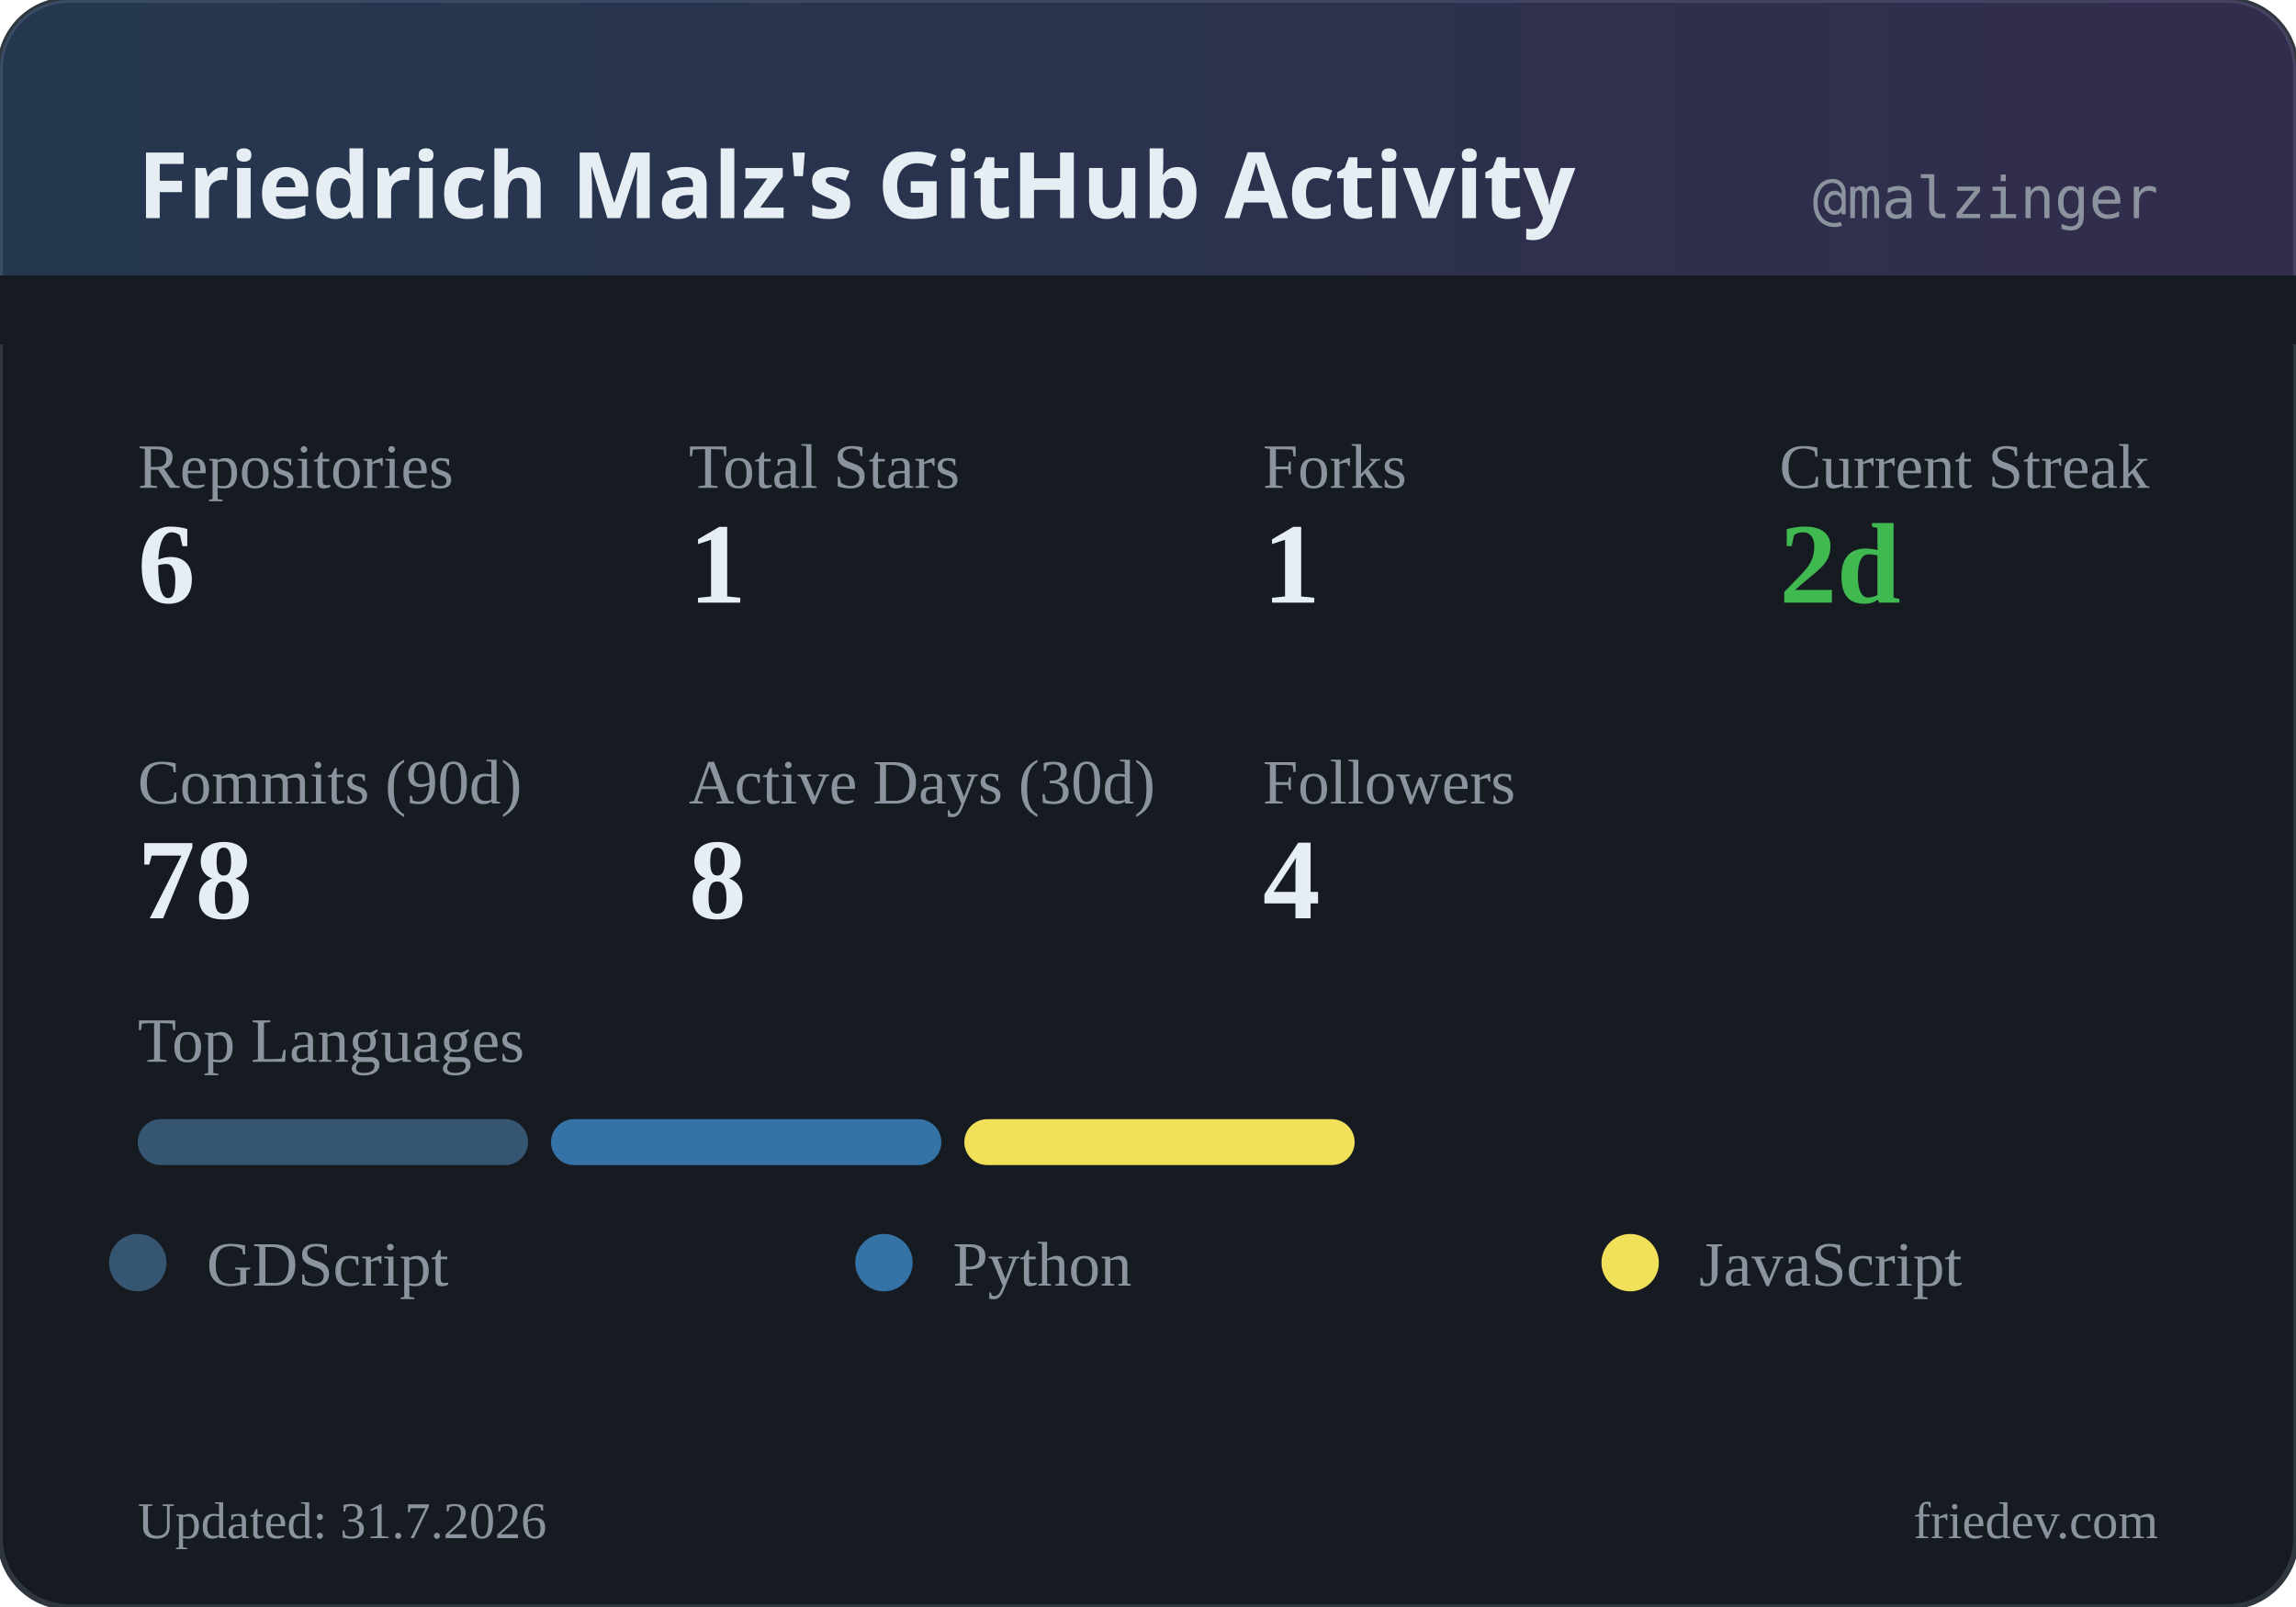
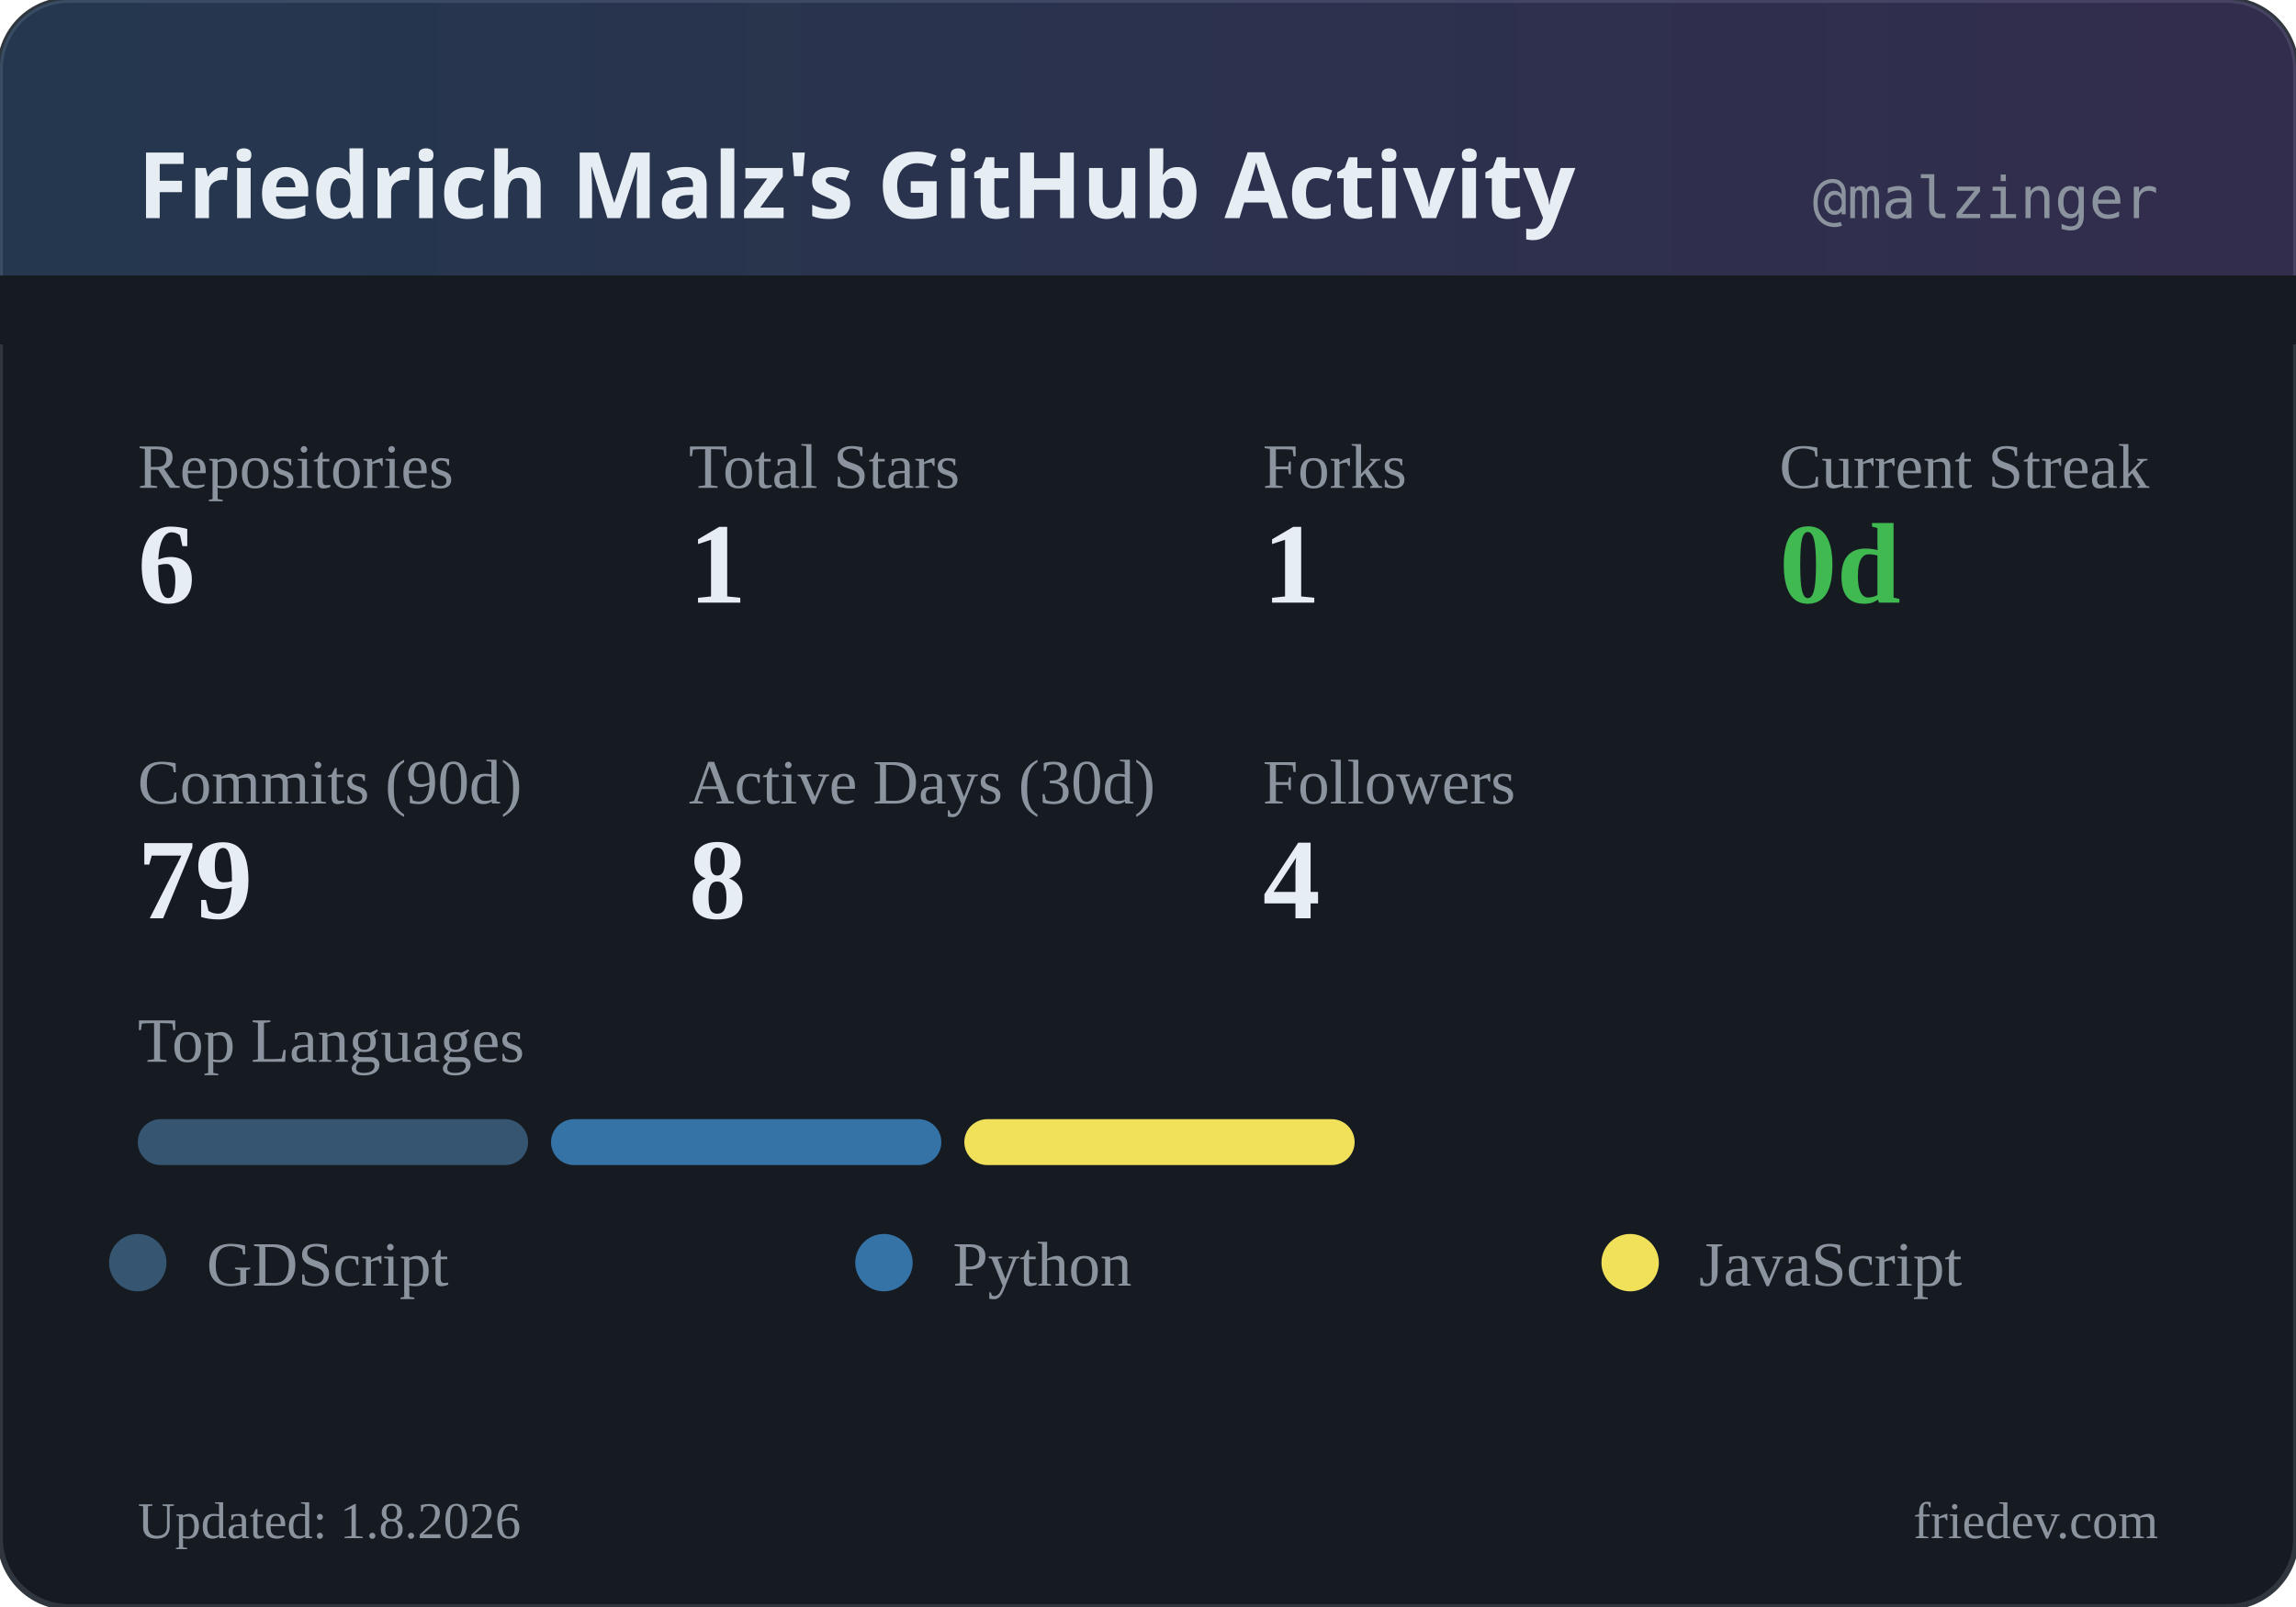
<svg xmlns="http://www.w3.org/2000/svg" width="400" height="280" viewBox="0 0 400 280">
  <defs>
    <linearGradient id="headerGrad" x1="0%" y1="0%" x2="100%" y2="0%">
      <stop offset="0%" style="stop-color:#58a6ff;stop-opacity:0.2" />
      <stop offset="100%" style="stop-color:#a371f7;stop-opacity:0.2" />
    </linearGradient>
  </defs>
  <rect width="400" height="280" rx="12" fill="#161b22" />
  <rect width="400" height="280" rx="12" fill="none" stroke="#30363d" stroke-width="1" />
  <rect width="400" height="60" rx="12" fill="url(#headerGrad)" />
  <rect x="0" y="48" width="400" height="12" fill="#161b22" />
  <text x="24" y="38" fill="#e6edf3" font-family="system-ui, sans-serif" font-size="16" font-weight="600">Friedrich Malz's GitHub Activity</text>
  <text x="376" y="38" fill="#8b949e" font-family="monospace" font-size="10" text-anchor="end">@malzinger</text>
  <text x="24" y="85" fill="#8b949e" font-size="11">Repositories</text>
  <text x="24" y="105" fill="#e6edf3" font-size="20" font-weight="600">6</text>
  <text x="120" y="85" fill="#8b949e" font-size="11">Total Stars</text>
  <text x="120" y="105" fill="#e6edf3" font-size="20" font-weight="600">1</text>
  <text x="220" y="85" fill="#8b949e" font-size="11">Forks</text>
  <text x="220" y="105" fill="#e6edf3" font-size="20" font-weight="600">1</text>
  <text x="310" y="85" fill="#8b949e" font-size="11">Current Streak</text>
-   <text x="310" y="105" fill="#3fb950" font-size="20" font-weight="600">2d</text>
+   <text x="310" y="105" fill="#3fb950" font-size="20" font-weight="600">0d</text>
  <text x="24" y="140" fill="#8b949e" font-size="11">Commits (90d)</text>
-   <text x="24" y="160" fill="#e6edf3" font-size="20" font-weight="600">78</text>
+   <text x="24" y="160" fill="#e6edf3" font-size="20" font-weight="600">79</text>
  <text x="120" y="140" fill="#8b949e" font-size="11">Active Days (30d)</text>
  <text x="120" y="160" fill="#e6edf3" font-size="20" font-weight="600">8</text>
  <text x="220" y="140" fill="#8b949e" font-size="11">Followers</text>
  <text x="220" y="160" fill="#e6edf3" font-size="20" font-weight="600">4</text>
  <text x="24" y="185" fill="#8b949e" font-size="11">Top Languages</text>
  <rect x="24" y="195" width="68" height="8" rx="4" fill="#355570" />
  <rect x="96" y="195" width="68" height="8" rx="4" fill="#3572A5" />
  <rect x="168" y="195" width="68" height="8" rx="4" fill="#f1e05a" />
  <circle cx="24" cy="220" r="5" fill="#355570" />
  <text x="36" y="224" fill="#8b949e" font-size="11">GDScript</text>
  <circle cx="154" cy="220" r="5" fill="#3572A5" />
  <text x="166" y="224" fill="#8b949e" font-size="11">Python</text>
  <circle cx="284" cy="220" r="5" fill="#f1e05a" />
  <text x="296" y="224" fill="#8b949e" font-size="11">JavaScript</text>
-   <text x="24" y="268" fill="#8b949e" font-size="9">Updated: 31.7.2026</text>
+   <text x="24" y="268" fill="#8b949e" font-size="9">Updated: 1.8.2026</text>
  <text x="376" y="268" fill="#8b949e" font-size="9" text-anchor="end">friedev.com</text>
</svg>
